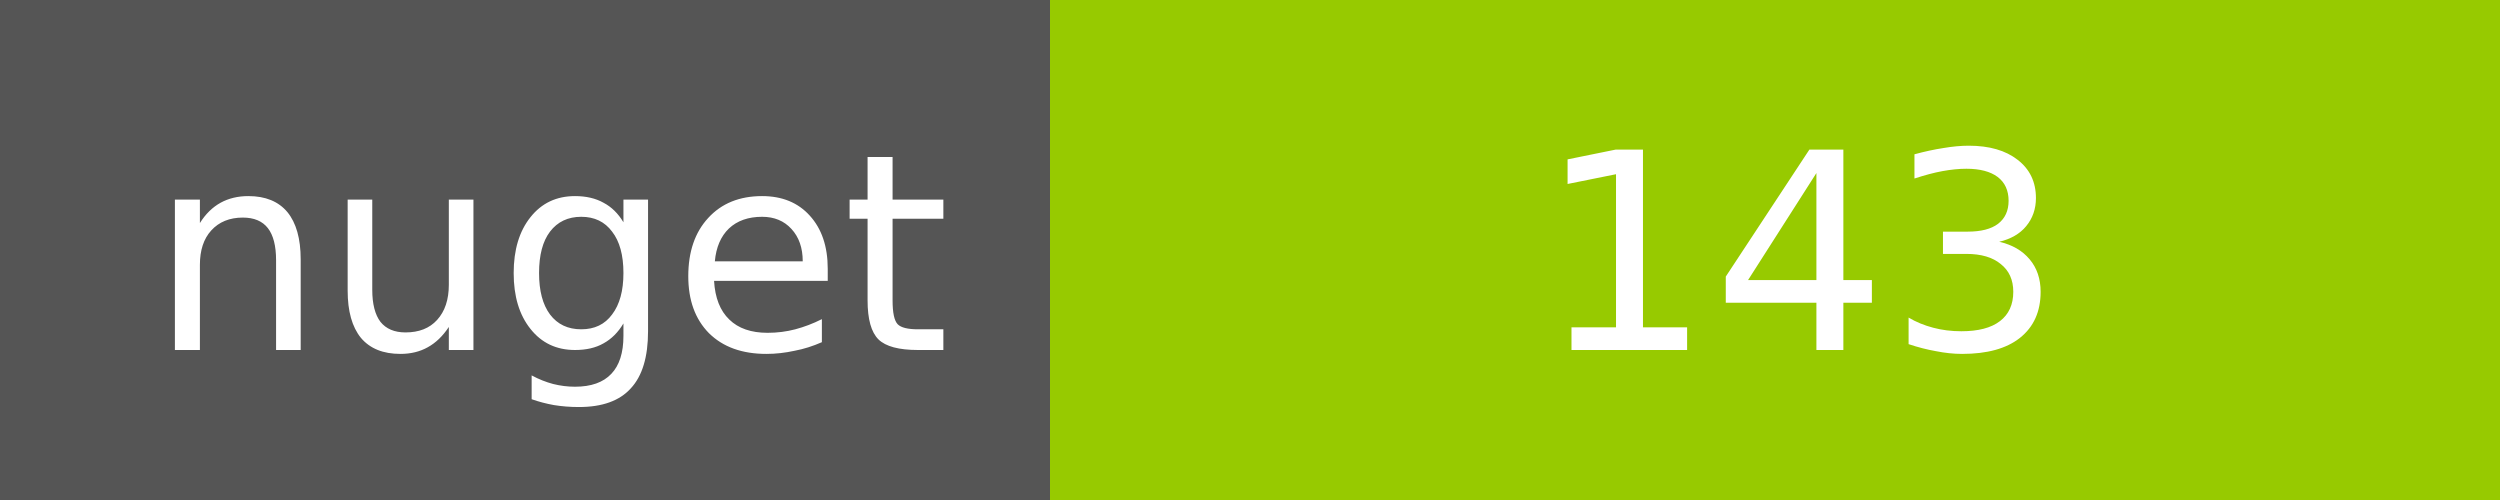
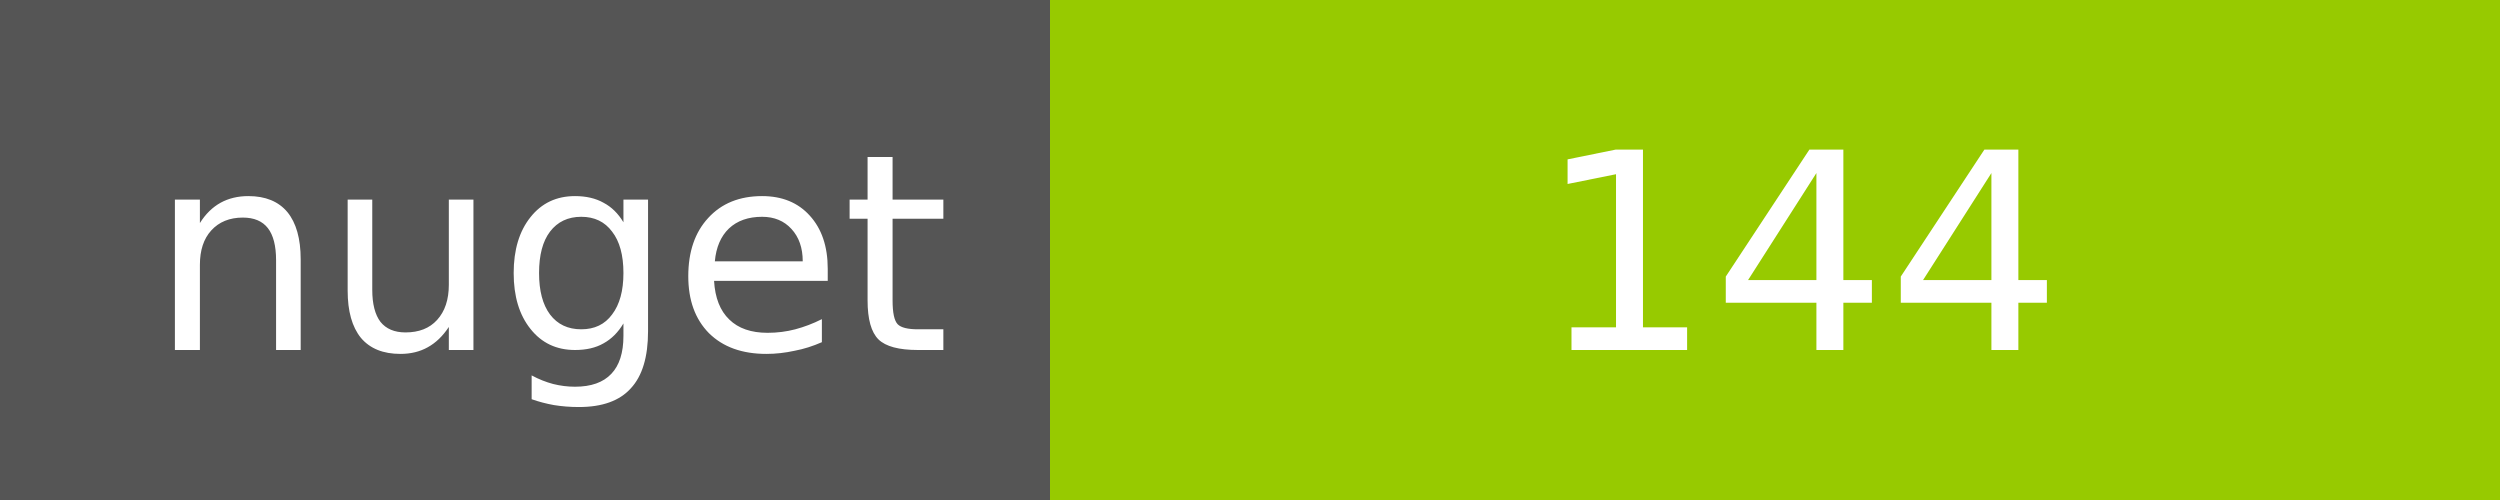
<svg xmlns="http://www.w3.org/2000/svg" width="100" height="20">
  <g shape-rendering="crispEdges">
    <path fill="#555" d="M0 0h42v20H0z" />
    <path fill="#97CA00" d="M42 0h58v20H42z" />
  </g>
  <g fill="#fff" text-anchor="middle" font-family="DejaVu Sans,Verdana,Geneva,sans-serif" font-size="11">
    <text x="22" y="14">nuget</text>
-     <text x="72" y="14">143</text>
+     <text x="72" y="14">144</text>
  </g>
</svg>
